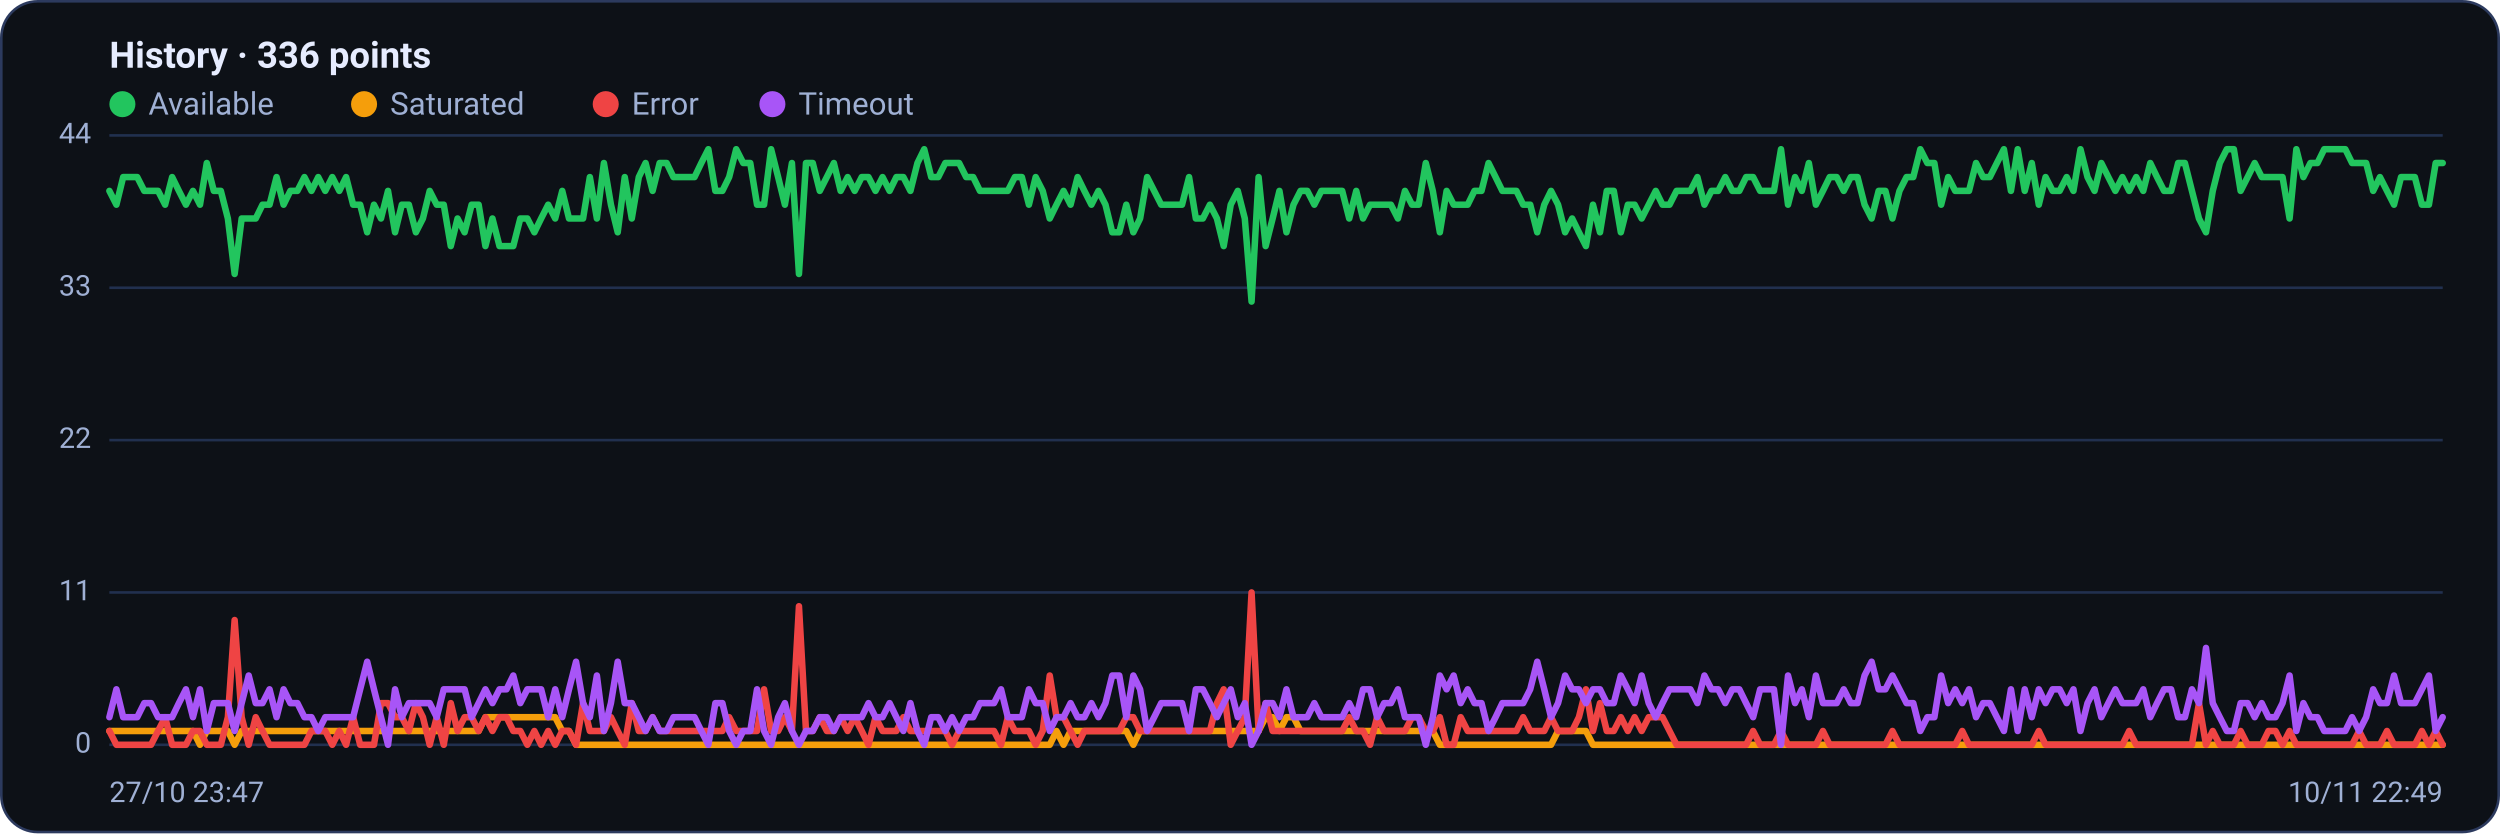
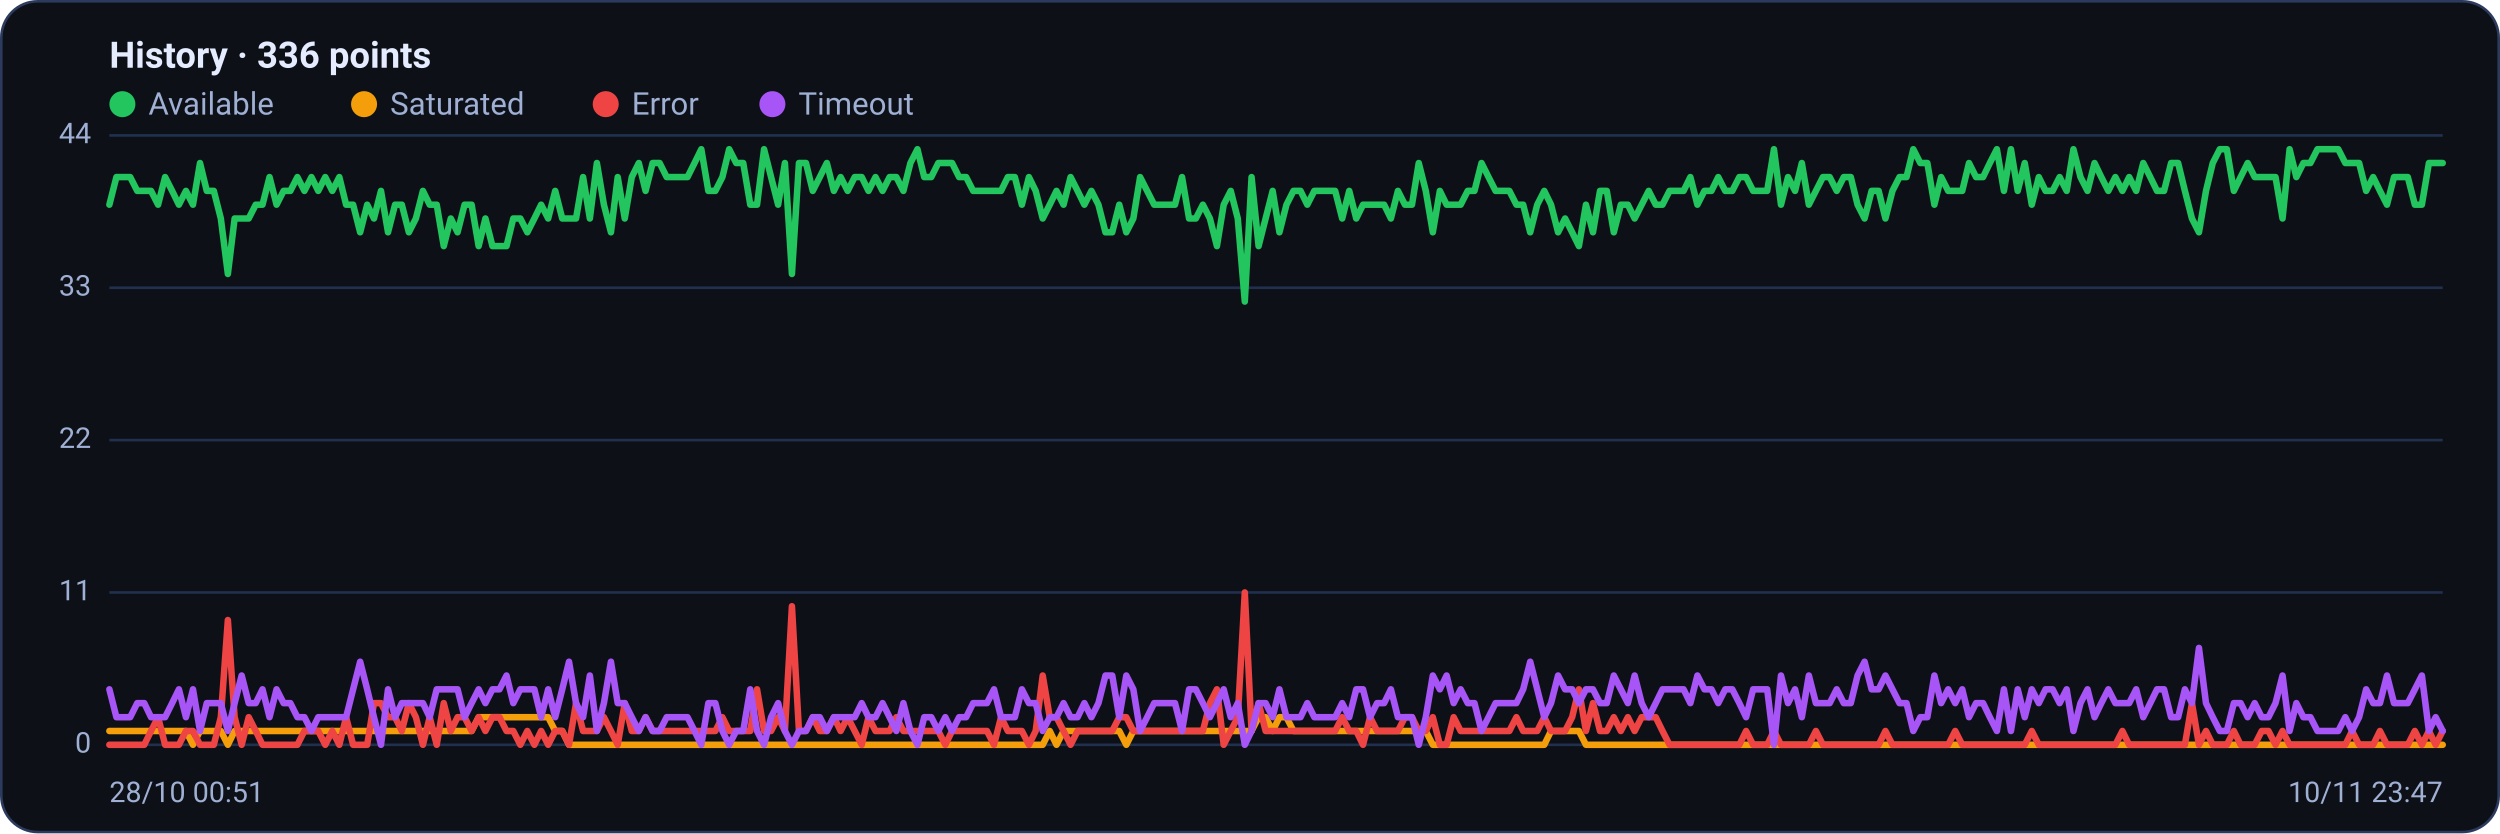
<svg xmlns="http://www.w3.org/2000/svg" viewBox="0 0 960 320" width="960" height="320" font-family="Segoe UI, system-ui, -apple-system, Roboto, Helvetica, Arial, sans-serif" role="img" aria-label="Availability history per region">
  <rect x="0.5" y="0.5" width="959" height="319" rx="14" fill="#0d1117" stroke="#2c3a5e" />
  <text x="42" y="26" font-size="14" font-weight="600" fill="#e6ecff">History · 336 points</text>
  <circle cx="47" cy="40" r="5" fill="#22c55e" />
  <text x="57" y="44" font-size="12" fill="#9fb0d4">Available</text>
  <circle cx="139.8" cy="40" r="5" fill="#f59e0b" />
  <text x="149.8" y="44" font-size="12" fill="#9fb0d4">Saturated</text>
  <circle cx="232.6" cy="40" r="5" fill="#ef4444" />
  <text x="242.6" y="44" font-size="12" fill="#9fb0d4">Error</text>
  <circle cx="296.6" cy="40" r="5" fill="#a855f7" />
  <text x="306.6" y="44" font-size="12" fill="#9fb0d4">Timeout</text>
  <line x1="42" y1="286.0" x2="938" y2="286.0" stroke="#21304f" stroke-width="1" />
  <text x="35" y="289.0" text-anchor="end" font-size="11" fill="#9fb0d4">0</text>
  <line x1="42" y1="227.5" x2="938" y2="227.5" stroke="#21304f" stroke-width="1" />
  <text x="35" y="230.5" text-anchor="end" font-size="11" fill="#9fb0d4">11</text>
  <line x1="42" y1="169.0" x2="938" y2="169.0" stroke="#21304f" stroke-width="1" />
  <text x="35" y="172.0" text-anchor="end" font-size="11" fill="#9fb0d4">22</text>
  <line x1="42" y1="110.5" x2="938" y2="110.5" stroke="#21304f" stroke-width="1" />
  <text x="35" y="113.5" text-anchor="end" font-size="11" fill="#9fb0d4">33</text>
  <line x1="42" y1="52.0" x2="938" y2="52.0" stroke="#21304f" stroke-width="1" />
  <text x="35" y="55.0" text-anchor="end" font-size="11" fill="#9fb0d4">44</text>
-   <polyline fill="none" stroke="#22c55e" stroke-width="2.5" stroke-linejoin="round" stroke-linecap="round" points="42.0,73.3 44.7,78.6 47.3,68.0 50.0,68.0 52.7,68.0 55.4,73.3 58.0,73.3 60.7,73.3 63.4,78.6 66.1,68.0 68.7,73.3 71.4,78.6 74.1,73.3 76.8,78.6 79.4,62.6 82.1,73.3 84.8,73.3 87.5,83.9 90.1,105.2 92.8,83.9 95.5,83.9 98.2,83.9 100.8,78.6 103.5,78.6 106.2,68.0 108.9,78.6 111.5,73.3 114.2,73.3 116.9,68.0 119.6,73.3 122.2,68.0 124.9,73.3 127.6,68.0 130.3,73.3 132.9,68.0 135.6,78.6 138.3,78.6 141.0,89.2 143.6,78.6 146.3,83.9 149.0,73.3 151.7,89.2 154.3,78.6 157.0,78.6 159.7,89.2 162.4,83.9 165.0,73.3 167.7,78.6 170.4,78.6 173.1,94.5 175.7,83.9 178.4,89.2 181.1,78.6 183.8,78.6 186.4,94.5 189.1,83.9 191.8,94.5 194.5,94.5 197.1,94.5 199.8,83.9 202.5,83.9 205.2,89.2 207.8,83.9 210.5,78.6 213.2,83.9 215.9,73.3 218.5,83.9 221.2,83.9 223.9,83.9 226.5,68.0 229.2,83.9 231.9,62.6 234.6,78.6 237.2,89.2 239.9,68.0 242.6,83.9 245.3,68.0 247.9,62.6 250.6,73.3 253.3,62.6 256.0,62.6 258.6,68.0 261.3,68.0 264.0,68.0 266.7,68.0 269.3,62.6 272.0,57.3 274.7,73.3 277.4,73.3 280.0,68.0 282.7,57.3 285.4,62.6 288.1,62.6 290.7,78.6 293.4,78.6 296.1,57.3 298.8,68.0 301.4,78.6 304.1,62.6 306.8,105.2 309.5,62.6 312.1,62.6 314.8,73.3 317.5,68.0 320.2,62.6 322.8,73.3 325.5,68.0 328.2,73.3 330.9,68.0 333.5,68.0 336.2,73.3 338.9,68.0 341.6,73.3 344.2,68.0 346.9,68.0 349.6,73.3 352.3,62.6 354.9,57.3 357.6,68.0 360.3,68.0 363.0,62.6 365.6,62.6 368.3,62.6 371.0,68.0 373.7,68.0 376.3,73.3 379.0,73.3 381.7,73.3 384.4,73.3 387.0,73.3 389.7,68.0 392.4,68.0 395.1,78.6 397.7,68.0 400.4,73.3 403.1,83.9 405.7,78.6 408.4,73.3 411.1,78.6 413.8,68.0 416.4,73.3 419.1,78.6 421.8,73.3 424.5,78.6 427.1,89.2 429.8,89.2 432.5,78.6 435.2,89.2 437.8,83.9 440.5,68.0 443.2,73.3 445.9,78.6 448.5,78.6 451.2,78.6 453.9,78.6 456.6,68.0 459.2,83.9 461.9,83.9 464.6,78.6 467.3,83.9 469.9,94.5 472.6,78.6 475.3,73.3 478.0,83.9 480.6,115.8 483.3,68.0 486.0,94.5 488.7,83.9 491.3,73.3 494.0,89.2 496.7,78.6 499.4,73.3 502.0,73.3 504.7,78.6 507.4,73.3 510.1,73.3 512.7,73.3 515.4,73.3 518.1,83.9 520.8,73.3 523.4,83.9 526.1,78.6 528.8,78.6 531.5,78.6 534.1,78.6 536.8,83.9 539.5,73.3 542.2,78.6 544.8,78.6 547.5,62.6 550.2,73.3 552.9,89.2 555.5,73.3 558.2,78.6 560.9,78.6 563.6,78.6 566.2,73.3 568.9,73.3 571.6,62.6 574.3,68.0 576.9,73.3 579.6,73.3 582.3,73.3 584.9,78.6 587.6,78.6 590.3,89.2 593.0,78.6 595.6,73.3 598.3,78.6 601.0,89.2 603.7,83.9 606.3,89.2 609.0,94.5 611.7,78.6 614.4,89.2 617.0,73.3 619.7,73.3 622.4,89.2 625.1,78.6 627.7,78.6 630.4,83.9 633.1,78.6 635.8,73.3 638.4,78.6 641.1,78.6 643.8,73.3 646.5,73.3 649.1,73.3 651.8,68.0 654.5,78.6 657.2,73.3 659.8,73.3 662.5,68.0 665.2,73.3 667.9,73.3 670.5,68.0 673.2,68.0 675.9,73.3 678.6,73.3 681.2,73.3 683.9,57.3 686.6,78.6 689.3,68.0 691.9,73.3 694.6,62.6 697.3,78.6 700.0,73.3 702.6,68.0 705.3,68.0 708.0,73.3 710.7,68.0 713.3,68.0 716.0,78.6 718.7,83.9 721.4,73.3 724.0,73.3 726.7,83.9 729.4,73.3 732.1,68.0 734.7,68.0 737.4,57.3 740.1,62.6 742.8,62.6 745.4,78.6 748.1,68.0 750.8,73.3 753.5,73.3 756.1,73.3 758.8,62.6 761.5,68.0 764.1,68.0 766.8,62.6 769.5,57.3 772.2,73.3 774.8,57.3 777.5,73.3 780.2,62.6 782.9,78.6 785.5,68.0 788.2,73.3 790.9,73.3 793.6,68.0 796.2,73.3 798.9,57.3 801.6,68.0 804.3,73.3 806.9,62.6 809.6,68.0 812.3,73.3 815.0,68.0 817.6,73.3 820.3,68.0 823.0,73.3 825.7,62.6 828.3,68.0 831.0,73.3 833.7,73.3 836.4,62.6 839.0,62.6 841.7,73.3 844.4,83.9 847.1,89.2 849.7,73.3 852.4,62.6 855.1,57.3 857.8,57.3 860.4,73.3 863.1,68.0 865.8,62.6 868.5,68.0 871.1,68.0 873.8,68.0 876.5,68.0 879.2,83.9 881.8,57.3 884.5,68.0 887.2,62.6 889.9,62.6 892.5,57.3 895.2,57.3 897.9,57.3 900.6,57.3 903.2,62.6 905.9,62.6 908.6,62.6 911.3,73.3 913.9,68.0 916.6,73.3 919.3,78.6 922.0,68.0 924.6,68.0 927.3,68.0 930.0,78.6 932.7,78.6 935.3,62.6 938.0,62.6" />
-   <polyline fill="none" stroke="#f59e0b" stroke-width="2.5" stroke-linejoin="round" stroke-linecap="round" points="42.0,280.7 44.7,280.7 47.3,280.7 50.0,280.7 52.7,280.7 55.4,280.7 58.0,280.7 60.7,280.7 63.4,280.7 66.1,280.7 68.7,280.7 71.4,280.7 74.1,280.7 76.8,286.0 79.4,280.7 82.1,280.7 84.8,280.7 87.5,280.7 90.1,286.0 92.8,280.7 95.5,280.7 98.2,280.7 100.8,280.7 103.5,280.7 106.2,280.7 108.9,280.7 111.5,280.7 114.2,280.7 116.9,280.7 119.6,280.7 122.2,280.7 124.9,280.7 127.6,280.7 130.3,280.7 132.9,280.7 135.6,280.7 138.3,280.7 141.0,280.7 143.6,280.7 146.3,280.7 149.0,280.7 151.7,280.7 154.3,280.7 157.0,280.7 159.7,280.7 162.4,280.7 165.0,280.7 167.7,280.7 170.4,280.7 173.1,280.7 175.7,280.7 178.4,280.7 181.1,280.7 183.8,280.7 186.4,275.4 189.1,275.4 191.8,275.4 194.5,275.4 197.1,275.4 199.8,275.4 202.5,275.4 205.2,275.4 207.8,275.4 210.5,275.4 213.2,275.4 215.9,280.7 218.5,280.7 221.2,286.0 223.9,286.0 226.5,286.0 229.2,286.0 231.9,286.0 234.6,286.0 237.2,286.0 239.9,286.0 242.6,286.0 245.3,286.0 247.9,286.0 250.6,286.0 253.3,286.0 256.0,286.0 258.6,286.0 261.3,286.0 264.0,286.0 266.7,286.0 269.3,286.0 272.0,286.0 274.7,286.0 277.4,286.0 280.0,286.0 282.7,286.0 285.4,286.0 288.1,286.0 290.7,286.0 293.4,286.0 296.1,286.0 298.8,286.0 301.4,286.0 304.1,286.0 306.8,286.0 309.5,286.0 312.1,286.0 314.8,286.0 317.5,286.0 320.2,286.0 322.8,286.0 325.5,286.0 328.2,286.0 330.9,286.0 333.5,286.0 336.2,286.0 338.9,286.0 341.6,286.0 344.2,286.0 346.9,286.0 349.6,286.0 352.3,286.0 354.9,286.0 357.6,286.0 360.3,286.0 363.0,286.0 365.6,286.0 368.3,286.0 371.0,286.0 373.7,286.0 376.3,286.0 379.0,286.0 381.7,286.0 384.4,286.0 387.0,286.0 389.7,286.0 392.4,286.0 395.1,286.0 397.7,286.0 400.4,286.0 403.1,286.0 405.7,280.7 408.4,286.0 411.1,280.7 413.8,280.7 416.4,280.7 419.1,280.7 421.8,280.7 424.5,280.7 427.1,280.7 429.8,280.7 432.5,280.7 435.2,286.0 437.8,280.7 440.5,280.7 443.2,280.7 445.9,280.7 448.5,280.7 451.2,280.7 453.9,280.7 456.6,280.7 459.2,280.7 461.9,280.7 464.6,280.7 467.3,280.7 469.9,280.7 472.6,280.7 475.3,280.7 478.0,280.7 480.6,280.7 483.3,280.7 486.0,275.4 488.7,275.4 491.3,280.7 494.0,275.4 496.7,275.4 499.4,280.7 502.0,280.7 504.7,280.7 507.4,280.7 510.1,280.7 512.7,280.7 515.4,280.7 518.1,280.7 520.8,280.7 523.4,280.7 526.1,280.7 528.8,280.7 531.5,280.7 534.1,280.7 536.8,280.7 539.5,280.7 542.2,280.7 544.8,280.7 547.5,280.7 550.2,280.7 552.9,286.0 555.5,286.0 558.2,286.0 560.9,286.0 563.6,286.0 566.2,286.0 568.9,286.0 571.6,286.0 574.3,286.0 576.9,286.0 579.6,286.0 582.3,286.0 584.9,286.0 587.6,286.0 590.3,286.0 593.0,286.0 595.6,286.0 598.3,280.7 601.0,280.7 603.7,280.7 606.3,280.7 609.0,280.7 611.7,286.0 614.4,286.0 617.0,286.0 619.7,286.0 622.4,286.0 625.1,286.0 627.7,286.0 630.4,286.0 633.1,286.0 635.8,286.0 638.4,286.0 641.1,286.0 643.8,286.0 646.5,286.0 649.1,286.0 651.8,286.0 654.5,286.0 657.2,286.0 659.8,286.0 662.5,286.0 665.2,286.0 667.9,286.0 670.5,286.0 673.2,286.0 675.9,286.0 678.6,286.0 681.2,286.0 683.9,286.0 686.6,286.0 689.3,286.0 691.9,286.0 694.6,286.0 697.3,286.0 700.0,286.0 702.6,286.0 705.3,286.0 708.0,286.0 710.7,286.0 713.3,286.0 716.0,286.0 718.7,286.0 721.4,286.0 724.0,286.0 726.7,286.0 729.4,286.0 732.1,286.0 734.7,286.0 737.4,286.0 740.1,286.0 742.8,286.0 745.4,286.0 748.1,286.0 750.8,286.0 753.5,286.0 756.1,286.0 758.8,286.0 761.5,286.0 764.1,286.0 766.8,286.0 769.5,286.0 772.2,286.0 774.8,286.0 777.5,286.0 780.2,286.0 782.9,286.0 785.5,286.0 788.2,286.0 790.9,286.0 793.6,286.0 796.2,286.0 798.9,286.0 801.6,286.0 804.3,286.0 806.9,286.0 809.6,286.0 812.3,286.0 815.0,286.0 817.6,286.0 820.3,286.0 823.0,286.0 825.7,286.0 828.3,286.0 831.0,286.0 833.7,286.0 836.4,286.0 839.0,286.0 841.7,286.0 844.4,286.0 847.1,286.0 849.7,286.0 852.4,286.0 855.1,286.0 857.8,286.0 860.4,286.0 863.1,286.0 865.8,286.0 868.5,286.0 871.1,286.0 873.8,286.0 876.5,286.0 879.2,286.0 881.8,286.0 884.5,286.0 887.2,286.0 889.9,286.0 892.5,286.0 895.2,286.0 897.9,286.0 900.6,286.0 903.2,286.0 905.9,286.0 908.6,286.0 911.3,286.0 913.9,286.0 916.6,286.0 919.3,286.0 922.0,286.0 924.6,286.0 927.3,286.0 930.0,286.0 932.7,286.0 935.3,286.0 938.0,286.0" />
-   <polyline fill="none" stroke="#ef4444" stroke-width="2.5" stroke-linejoin="round" stroke-linecap="round" points="42.0,280.7 44.7,286.0 47.3,286.0 50.0,286.0 52.7,286.0 55.4,286.0 58.0,286.0 60.7,280.7 63.4,275.4 66.1,286.0 68.7,286.0 71.4,286.0 74.1,280.7 76.8,280.7 79.4,286.0 82.1,286.0 84.8,286.0 87.5,275.4 90.1,238.1 92.8,275.4 95.5,286.0 98.2,275.4 100.8,280.7 103.5,286.0 106.2,286.0 108.9,286.0 111.5,286.0 114.2,286.0 116.9,286.0 119.6,280.7 122.2,280.7 124.9,280.7 127.6,286.0 130.3,280.7 132.9,286.0 135.6,275.4 138.3,286.0 141.0,286.0 143.6,286.0 146.3,270.0 149.0,270.0 151.7,275.4 154.3,275.4 157.0,280.7 159.7,270.0 162.4,275.4 165.0,286.0 167.7,275.4 170.4,286.0 173.1,270.0 175.7,280.7 178.4,275.4 181.1,275.4 183.8,280.7 186.4,275.4 189.1,280.7 191.8,275.4 194.5,275.4 197.1,280.7 199.8,280.7 202.5,286.0 205.2,280.7 207.8,286.0 210.5,280.7 213.2,286.0 215.9,280.7 218.5,280.7 221.2,286.0 223.9,270.0 226.5,280.7 229.2,280.7 231.9,280.7 234.6,275.4 237.2,280.7 239.9,286.0 242.6,270.0 245.3,280.7 247.9,280.7 250.6,275.4 253.3,280.7 256.0,280.7 258.6,280.7 261.3,280.7 264.0,280.7 266.7,280.7 269.3,280.7 272.0,280.7 274.7,280.7 277.4,280.7 280.0,275.4 282.7,280.7 285.4,280.7 288.1,280.7 290.7,280.7 293.4,264.7 296.1,280.7 298.8,280.7 301.4,275.4 304.1,280.7 306.8,232.8 309.5,280.7 312.1,280.7 314.8,275.4 317.5,280.7 320.2,280.7 322.8,275.4 325.5,280.7 328.2,275.4 330.9,280.7 333.5,286.0 336.2,275.4 338.9,280.7 341.6,280.7 344.2,280.7 346.9,275.4 349.6,280.7 352.3,280.7 354.9,280.7 357.6,280.7 360.3,280.7 363.0,280.7 365.6,286.0 368.3,280.7 371.0,280.7 373.7,280.7 376.3,280.7 379.0,280.7 381.7,280.7 384.4,286.0 387.0,275.4 389.7,280.7 392.4,280.7 395.1,280.7 397.7,286.0 400.4,280.7 403.1,259.4 405.7,275.4 408.4,275.4 411.1,280.7 413.8,286.0 416.4,280.7 419.1,280.7 421.8,280.7 424.5,280.7 427.1,280.7 429.8,280.7 432.5,275.4 435.2,275.4 437.8,280.7 440.5,280.7 443.2,280.7 445.9,280.7 448.5,280.7 451.2,280.7 453.9,280.7 456.6,280.7 459.2,280.7 461.9,280.7 464.6,280.7 467.3,270.0 469.9,264.7 472.6,286.0 475.3,280.7 478.0,275.4 480.6,227.5 483.3,280.7 486.0,270.0 488.7,280.7 491.3,280.7 494.0,280.7 496.7,280.7 499.4,280.7 502.0,280.7 504.7,280.7 507.4,280.7 510.1,280.7 512.7,280.7 515.4,280.7 518.1,275.4 520.8,280.7 523.4,280.7 526.1,286.0 528.8,275.4 531.5,280.7 534.1,280.7 536.8,280.7 539.5,280.7 542.2,275.4 544.8,275.4 547.5,280.7 550.2,280.7 552.9,275.4 555.5,286.0 558.2,286.0 560.9,275.4 563.6,280.7 566.2,280.7 568.9,280.7 571.6,280.7 574.3,280.7 576.9,280.7 579.6,280.7 582.3,280.7 584.9,275.4 587.6,280.7 590.3,280.7 593.0,280.7 595.6,275.4 598.3,280.7 601.0,280.7 603.7,280.7 606.3,275.4 609.0,264.7 611.7,280.7 614.4,270.0 617.0,280.7 619.7,280.7 622.4,275.4 625.1,280.7 627.7,275.4 630.4,280.7 633.1,275.4 635.8,275.4 638.4,275.4 641.1,280.7 643.8,286.0 646.5,286.0 649.1,286.0 651.8,286.0 654.5,286.0 657.2,286.0 659.8,286.0 662.5,286.0 665.2,286.0 667.9,286.0 670.5,286.0 673.2,280.7 675.9,286.0 678.6,286.0 681.2,286.0 683.9,280.7 686.6,286.0 689.3,286.0 691.9,286.0 694.6,286.0 697.3,286.0 700.0,280.7 702.6,286.0 705.3,286.0 708.0,286.0 710.7,286.0 713.3,286.0 716.0,286.0 718.7,286.0 721.4,286.0 724.0,286.0 726.7,280.7 729.4,286.0 732.1,286.0 734.7,286.0 737.4,286.0 740.1,286.0 742.8,286.0 745.4,286.0 748.1,286.0 750.8,286.0 753.5,280.7 756.1,286.0 758.8,286.0 761.5,286.0 764.1,286.0 766.8,286.0 769.5,286.0 772.2,286.0 774.8,286.0 777.5,286.0 780.2,286.0 782.9,280.7 785.5,286.0 788.2,286.0 790.9,286.0 793.6,286.0 796.2,286.0 798.9,286.0 801.6,286.0 804.3,286.0 806.9,286.0 809.6,286.0 812.3,286.0 815.0,286.0 817.6,280.7 820.3,286.0 823.0,286.0 825.7,286.0 828.3,286.0 831.0,286.0 833.7,286.0 836.4,286.0 839.0,286.0 841.7,286.0 844.4,270.0 847.1,286.0 849.7,280.7 852.4,286.0 855.1,286.0 857.8,286.0 860.4,280.7 863.1,286.0 865.8,286.0 868.5,286.0 871.1,280.7 873.8,280.7 876.5,286.0 879.2,280.7 881.8,286.0 884.5,286.0 887.2,286.0 889.9,286.0 892.5,286.0 895.2,286.0 897.9,286.0 900.6,286.0 903.2,286.0 905.9,280.7 908.6,286.0 911.3,286.0 913.9,286.0 916.6,280.7 919.3,286.0 922.0,286.0 924.6,286.0 927.3,286.0 930.0,280.7 932.7,286.0 935.3,280.7 938.0,286.0" />
-   <polyline fill="none" stroke="#a855f7" stroke-width="2.5" stroke-linejoin="round" stroke-linecap="round" points="42.0,275.4 44.7,264.7 47.3,275.4 50.0,275.4 52.7,275.4 55.4,270.0 58.0,270.0 60.7,275.4 63.4,275.4 66.1,275.4 68.7,270.0 71.4,264.7 74.1,275.4 76.8,264.7 79.4,280.7 82.1,270.0 84.8,270.0 87.5,270.0 90.1,280.7 92.8,270.0 95.5,259.4 98.2,270.0 100.8,270.0 103.5,264.7 106.2,275.4 108.9,264.7 111.5,270.0 114.2,270.0 116.9,275.4 119.6,275.4 122.2,280.7 124.9,275.4 127.6,275.4 130.3,275.4 132.9,275.4 135.6,275.4 138.3,264.7 141.0,254.1 143.6,264.7 146.3,275.4 149.0,286.0 151.7,264.7 154.3,275.4 157.0,270.0 159.7,270.0 162.4,270.0 165.0,270.0 167.7,275.4 170.4,264.7 173.1,264.7 175.7,264.7 178.4,264.7 181.1,275.4 183.8,270.0 186.4,264.7 189.1,270.0 191.8,264.7 194.5,264.7 197.1,259.4 199.8,270.0 202.5,264.7 205.2,264.7 207.8,264.7 210.5,275.4 213.2,264.7 215.9,275.4 218.5,264.7 221.2,254.1 223.9,270.0 226.5,275.4 229.2,259.4 231.9,280.7 234.6,270.0 237.2,254.1 239.9,270.0 242.6,270.0 245.3,275.4 247.9,280.7 250.6,275.4 253.3,280.7 256.0,280.7 258.6,275.4 261.3,275.4 264.0,275.4 266.7,275.4 269.3,280.7 272.0,286.0 274.7,270.0 277.4,270.0 280.0,280.7 282.7,286.0 285.4,280.7 288.1,280.7 290.7,264.7 293.4,280.7 296.1,286.0 298.8,275.4 301.4,270.0 304.1,280.7 306.8,286.0 309.5,280.7 312.1,280.7 314.8,275.4 317.5,275.4 320.2,280.7 322.8,275.4 325.5,275.4 328.2,275.4 330.9,275.4 333.5,270.0 336.2,275.4 338.9,275.4 341.6,270.0 344.2,275.4 346.9,280.7 349.6,270.0 352.3,280.7 354.9,286.0 357.6,275.4 360.3,275.4 363.0,280.7 365.6,275.4 368.3,280.7 371.0,275.4 373.7,275.4 376.3,270.0 379.0,270.0 381.7,270.0 384.4,264.7 387.0,275.4 389.7,275.4 392.4,275.4 395.1,264.7 397.7,270.0 400.4,270.0 403.1,280.7 405.7,275.4 408.4,275.4 411.1,270.0 413.8,275.4 416.4,275.4 419.1,270.0 421.8,275.4 424.5,270.0 427.1,259.4 429.8,259.4 432.5,275.4 435.2,259.4 437.8,264.7 440.5,280.7 443.2,275.4 445.9,270.0 448.5,270.0 451.2,270.0 453.9,270.0 456.6,280.7 459.2,264.7 461.9,264.7 464.6,270.0 467.3,275.4 469.9,270.0 472.6,264.7 475.3,275.4 478.0,270.0 480.6,286.0 483.3,280.7 486.0,270.0 488.7,270.0 491.3,275.4 494.0,264.7 496.7,275.4 499.4,275.4 502.0,275.4 504.7,270.0 507.4,275.4 510.1,275.4 512.7,275.4 515.4,275.4 518.1,270.0 520.8,275.4 523.4,264.7 526.1,264.7 528.8,275.4 531.5,270.0 534.1,270.0 536.8,264.7 539.5,275.4 542.2,275.4 544.8,275.4 547.5,286.0 550.2,275.4 552.9,259.4 555.5,264.7 558.2,259.4 560.9,270.0 563.6,264.7 566.2,270.0 568.9,270.0 571.6,280.7 574.3,275.4 576.9,270.0 579.6,270.0 582.3,270.0 584.9,270.0 587.6,264.7 590.3,254.1 593.0,264.7 595.6,275.4 598.3,270.0 601.0,259.4 603.7,264.7 606.3,264.7 609.0,270.0 611.7,264.7 614.4,264.7 617.0,270.0 619.7,270.0 622.4,259.4 625.1,264.7 627.7,270.0 630.4,259.4 633.1,270.0 635.8,275.4 638.4,270.0 641.1,264.7 643.8,264.7 646.5,264.7 649.1,264.7 651.8,270.0 654.5,259.4 657.2,264.7 659.8,264.7 662.5,270.0 665.2,264.7 667.9,264.7 670.5,270.0 673.2,275.4 675.9,264.7 678.6,264.7 681.2,264.7 683.9,286.0 686.6,259.4 689.3,270.0 691.9,264.7 694.6,275.4 697.3,259.4 700.0,270.0 702.6,270.0 705.3,270.0 708.0,264.7 710.7,270.0 713.3,270.0 716.0,259.4 718.7,254.1 721.4,264.7 724.0,264.7 726.7,259.4 729.4,264.7 732.1,270.0 734.7,270.0 737.4,280.7 740.1,275.4 742.8,275.4 745.4,259.4 748.1,270.0 750.8,264.7 753.5,270.0 756.1,264.7 758.8,275.4 761.5,270.0 764.1,270.0 766.8,275.4 769.5,280.7 772.2,264.7 774.8,280.7 777.5,264.7 780.2,275.4 782.9,264.7 785.5,270.0 788.2,264.7 790.9,264.7 793.6,270.0 796.2,264.7 798.9,280.7 801.6,270.0 804.3,264.7 806.9,275.4 809.6,270.0 812.3,264.7 815.0,270.0 817.6,270.0 820.3,270.0 823.0,264.7 825.7,275.4 828.3,270.0 831.0,264.7 833.7,264.7 836.4,275.4 839.0,275.4 841.7,264.7 844.4,270.0 847.1,248.8 849.7,270.0 852.4,275.4 855.1,280.7 857.8,280.7 860.4,270.0 863.1,270.0 865.8,275.4 868.5,270.0 871.1,275.4 873.8,275.4 876.5,270.0 879.2,259.4 881.8,280.7 884.5,270.0 887.2,275.4 889.9,275.4 892.5,280.7 895.2,280.7 897.9,280.7 900.6,280.7 903.2,275.4 905.9,280.7 908.6,275.4 911.3,264.7 913.9,270.0 916.6,270.0 919.3,259.4 922.0,270.0 924.6,270.0 927.3,270.0 930.0,264.7 932.7,259.4 935.3,280.7 938.0,275.4" />
-   <text x="42" y="308" font-size="11" fill="#9fb0d4">27/10 23:47</text>
-   <text x="938" y="308" text-anchor="end" font-size="11" fill="#9fb0d4">10/11 22:49</text>
+   <polyline fill="none" stroke="#22c55e" stroke-width="2.5" stroke-linejoin="round" stroke-linecap="round" points="42.0,78.6 44.7,68.0 47.3,68.0 50.0,68.0 52.7,73.3 55.4,73.3 58.0,73.3 60.7,78.6 63.4,68.0 66.1,73.3 68.7,78.6 71.4,73.3 74.1,78.6 76.8,62.6 79.4,73.3 82.1,73.3 84.8,83.9 87.5,105.2 90.1,83.9 92.8,83.9 95.5,83.9 98.2,78.6 100.8,78.6 103.5,68.0 106.2,78.6 108.9,73.3 111.5,73.3 114.2,68.0 116.9,73.3 119.6,68.0 122.2,73.3 124.9,68.0 127.6,73.3 130.3,68.0 132.9,78.6 135.6,78.6 138.3,89.2 141.0,78.6 143.6,83.9 146.3,73.3 149.0,89.2 151.7,78.6 154.3,78.6 157.0,89.2 159.7,83.9 162.4,73.3 165.0,78.6 167.7,78.6 170.4,94.5 173.1,83.9 175.7,89.2 178.4,78.6 181.1,78.6 183.8,94.5 186.4,83.9 189.1,94.5 191.8,94.5 194.5,94.5 197.1,83.9 199.8,83.9 202.5,89.2 205.2,83.9 207.8,78.6 210.5,83.9 213.2,73.3 215.9,83.9 218.5,83.9 221.2,83.9 223.9,68.0 226.5,83.9 229.2,62.6 231.9,78.6 234.6,89.2 237.2,68.0 239.9,83.9 242.6,68.0 245.3,62.6 247.9,73.3 250.6,62.6 253.3,62.6 256.0,68.0 258.6,68.0 261.3,68.0 264.0,68.0 266.7,62.6 269.3,57.3 272.0,73.3 274.7,73.3 277.4,68.0 280.0,57.3 282.7,62.6 285.4,62.6 288.1,78.6 290.7,78.6 293.4,57.3 296.1,68.0 298.8,78.6 301.4,62.6 304.1,105.2 306.8,62.6 309.5,62.6 312.1,73.3 314.8,68.0 317.5,62.6 320.2,73.3 322.8,68.0 325.5,73.3 328.2,68.0 330.9,68.0 333.5,73.3 336.2,68.0 338.9,73.3 341.6,68.0 344.2,68.0 346.9,73.3 349.6,62.6 352.3,57.3 354.9,68.0 357.6,68.0 360.3,62.6 363.0,62.6 365.6,62.6 368.3,68.0 371.0,68.0 373.7,73.3 376.3,73.3 379.0,73.3 381.7,73.3 384.4,73.3 387.0,68.0 389.7,68.0 392.4,78.6 395.1,68.0 397.7,73.3 400.4,83.9 403.1,78.6 405.7,73.3 408.4,78.6 411.1,68.0 413.8,73.3 416.4,78.6 419.1,73.3 421.8,78.6 424.5,89.2 427.1,89.2 429.8,78.6 432.5,89.2 435.2,83.9 437.8,68.0 440.5,73.3 443.2,78.6 445.9,78.6 448.5,78.6 451.2,78.6 453.9,68.0 456.6,83.9 459.2,83.9 461.9,78.6 464.6,83.9 467.3,94.5 469.9,78.6 472.6,73.3 475.3,83.9 478.0,115.8 480.6,68.0 483.3,94.5 486.0,83.9 488.7,73.3 491.3,89.2 494.0,78.6 496.7,73.3 499.4,73.3 502.0,78.6 504.7,73.3 507.4,73.3 510.1,73.3 512.7,73.3 515.4,83.9 518.1,73.3 520.8,83.9 523.4,78.6 526.1,78.6 528.8,78.6 531.5,78.6 534.1,83.9 536.8,73.3 539.5,78.6 542.2,78.6 544.8,62.6 547.5,73.3 550.2,89.2 552.9,73.3 555.5,78.6 558.2,78.6 560.9,78.6 563.6,73.3 566.2,73.3 568.9,62.6 571.6,68.0 574.3,73.3 576.9,73.3 579.6,73.3 582.3,78.6 584.9,78.6 587.6,89.2 590.3,78.6 593.0,73.3 595.6,78.6 598.3,89.2 601.0,83.9 603.7,89.2 606.3,94.5 609.0,78.6 611.7,89.2 614.4,73.3 617.0,73.3 619.7,89.2 622.4,78.6 625.1,78.6 627.7,83.9 630.4,78.6 633.1,73.3 635.8,78.6 638.4,78.6 641.1,73.3 643.8,73.3 646.5,73.3 649.1,68.0 651.8,78.6 654.5,73.3 657.2,73.3 659.8,68.0 662.5,73.3 665.2,73.3 667.9,68.0 670.5,68.0 673.2,73.3 675.9,73.3 678.6,73.3 681.2,57.3 683.9,78.6 686.6,68.0 689.3,73.3 691.9,62.6 694.6,78.6 697.3,73.3 700.0,68.0 702.6,68.0 705.3,73.3 708.0,68.0 710.7,68.0 713.3,78.6 716.0,83.9 718.7,73.3 721.4,73.3 724.0,83.9 726.7,73.3 729.4,68.0 732.1,68.0 734.7,57.3 737.4,62.6 740.1,62.6 742.8,78.6 745.4,68.0 748.1,73.3 750.8,73.3 753.5,73.3 756.1,62.6 758.8,68.0 761.5,68.0 764.1,62.6 766.8,57.3 769.5,73.3 772.2,57.3 774.8,73.3 777.5,62.6 780.2,78.6 782.9,68.0 785.5,73.3 788.2,73.3 790.9,68.0 793.6,73.3 796.2,57.3 798.9,68.0 801.6,73.3 804.3,62.6 806.9,68.0 809.6,73.3 812.3,68.0 815.0,73.3 817.6,68.0 820.3,73.3 823.0,62.6 825.7,68.0 828.3,73.3 831.0,73.3 833.7,62.6 836.4,62.6 839.0,73.3 841.7,83.9 844.4,89.2 847.1,73.3 849.7,62.6 852.4,57.3 855.1,57.3 857.8,73.3 860.4,68.0 863.1,62.6 865.8,68.0 868.5,68.0 871.1,68.0 873.8,68.0 876.5,83.9 879.2,57.3 881.8,68.0 884.5,62.6 887.2,62.6 889.9,57.3 892.5,57.3 895.2,57.3 897.9,57.3 900.6,62.6 903.2,62.6 905.9,62.6 908.6,73.3 911.3,68.0 913.9,73.3 916.6,78.6 919.3,68.0 922.0,68.0 924.6,68.0 927.3,78.6 930.0,78.6 932.7,62.6 935.3,62.6 938.0,62.6" />
+   <polyline fill="none" stroke="#f59e0b" stroke-width="2.5" stroke-linejoin="round" stroke-linecap="round" points="42.0,280.7 44.7,280.7 47.3,280.7 50.0,280.7 52.7,280.7 55.4,280.7 58.0,280.7 60.7,280.7 63.4,280.7 66.1,280.7 68.7,280.7 71.4,280.7 74.1,286.0 76.8,280.7 79.4,280.7 82.1,280.7 84.8,280.7 87.5,286.0 90.1,280.7 92.8,280.7 95.5,280.7 98.2,280.7 100.8,280.7 103.5,280.7 106.2,280.7 108.9,280.7 111.5,280.7 114.2,280.7 116.9,280.7 119.6,280.7 122.2,280.7 124.9,280.7 127.6,280.7 130.3,280.7 132.9,280.7 135.6,280.7 138.3,280.7 141.0,280.7 143.6,280.7 146.3,280.7 149.0,280.7 151.7,280.7 154.3,280.7 157.0,280.7 159.7,280.7 162.4,280.7 165.0,280.7 167.7,280.7 170.4,280.7 173.1,280.7 175.7,280.7 178.4,280.7 181.1,280.7 183.8,275.4 186.4,275.4 189.1,275.4 191.8,275.4 194.5,275.4 197.1,275.4 199.8,275.4 202.5,275.4 205.2,275.4 207.8,275.4 210.5,275.4 213.2,280.7 215.9,280.7 218.5,286.0 221.2,286.0 223.9,286.0 226.5,286.0 229.2,286.0 231.9,286.0 234.6,286.0 237.2,286.0 239.9,286.0 242.6,286.0 245.3,286.0 247.9,286.0 250.6,286.0 253.3,286.0 256.0,286.0 258.6,286.0 261.3,286.0 264.0,286.0 266.7,286.0 269.3,286.0 272.0,286.0 274.7,286.0 277.4,286.0 280.0,286.0 282.7,286.0 285.4,286.0 288.1,286.0 290.7,286.0 293.4,286.0 296.1,286.0 298.8,286.0 301.4,286.0 304.1,286.0 306.8,286.0 309.5,286.0 312.1,286.0 314.8,286.0 317.5,286.0 320.2,286.0 322.8,286.0 325.5,286.0 328.2,286.0 330.9,286.0 333.5,286.0 336.2,286.0 338.9,286.0 341.6,286.0 344.2,286.0 346.9,286.0 349.6,286.0 352.3,286.0 354.9,286.0 357.6,286.0 360.3,286.0 363.0,286.0 365.6,286.0 368.3,286.0 371.0,286.0 373.7,286.0 376.3,286.0 379.0,286.0 381.7,286.0 384.4,286.0 387.0,286.0 389.7,286.0 392.4,286.0 395.1,286.0 397.7,286.0 400.4,286.0 403.1,280.7 405.7,286.0 408.4,280.7 411.1,280.7 413.8,280.7 416.4,280.7 419.1,280.7 421.8,280.7 424.5,280.7 427.1,280.7 429.8,280.7 432.5,286.0 435.2,280.7 437.8,280.7 440.5,280.7 443.2,280.7 445.9,280.7 448.5,280.7 451.2,280.7 453.9,280.7 456.6,280.7 459.2,280.7 461.9,280.7 464.6,280.7 467.3,280.7 469.9,280.7 472.6,280.7 475.3,280.7 478.0,280.7 480.6,280.7 483.3,275.4 486.0,275.4 488.7,280.7 491.3,275.4 494.0,275.4 496.7,280.7 499.4,280.7 502.0,280.7 504.7,280.7 507.4,280.7 510.1,280.7 512.7,280.7 515.4,280.7 518.1,280.7 520.8,280.7 523.4,280.7 526.1,280.7 528.8,280.7 531.5,280.7 534.1,280.7 536.8,280.7 539.5,280.7 542.2,280.7 544.8,280.7 547.5,280.7 550.2,286.0 552.9,286.0 555.5,286.0 558.2,286.0 560.9,286.0 563.6,286.0 566.2,286.0 568.9,286.0 571.6,286.0 574.3,286.0 576.9,286.0 579.6,286.0 582.3,286.0 584.9,286.0 587.6,286.0 590.3,286.0 593.0,286.0 595.6,280.7 598.3,280.7 601.0,280.7 603.7,280.7 606.3,280.7 609.0,286.0 611.7,286.0 614.4,286.0 617.0,286.0 619.7,286.0 622.4,286.0 625.1,286.0 627.7,286.0 630.4,286.0 633.1,286.0 635.8,286.0 638.4,286.0 641.1,286.0 643.8,286.0 646.5,286.0 649.1,286.0 651.8,286.0 654.5,286.0 657.2,286.0 659.8,286.0 662.5,286.0 665.2,286.0 667.9,286.0 670.5,286.0 673.2,286.0 675.9,286.0 678.6,286.0 681.2,286.0 683.9,286.0 686.6,286.0 689.3,286.0 691.9,286.0 694.6,286.0 697.3,286.0 700.0,286.0 702.6,286.0 705.3,286.0 708.0,286.0 710.7,286.0 713.3,286.0 716.0,286.0 718.7,286.0 721.4,286.0 724.0,286.0 726.7,286.0 729.4,286.0 732.1,286.0 734.7,286.0 737.4,286.0 740.1,286.0 742.8,286.0 745.4,286.0 748.1,286.0 750.8,286.0 753.5,286.0 756.1,286.0 758.8,286.0 761.5,286.0 764.1,286.0 766.8,286.0 769.5,286.0 772.2,286.0 774.8,286.0 777.5,286.0 780.2,286.0 782.9,286.0 785.5,286.0 788.2,286.0 790.9,286.0 793.6,286.0 796.2,286.0 798.9,286.0 801.6,286.0 804.3,286.0 806.9,286.0 809.6,286.0 812.3,286.0 815.0,286.0 817.6,286.0 820.3,286.0 823.0,286.0 825.7,286.0 828.3,286.0 831.0,286.0 833.7,286.0 836.4,286.0 839.0,286.0 841.7,286.0 844.4,286.0 847.1,286.0 849.7,286.0 852.4,286.0 855.1,286.0 857.8,286.0 860.4,286.0 863.1,286.0 865.8,286.0 868.5,286.0 871.1,286.0 873.8,286.0 876.5,286.0 879.2,286.0 881.8,286.0 884.5,286.0 887.2,286.0 889.9,286.0 892.5,286.0 895.2,286.0 897.9,286.0 900.6,286.0 903.2,286.0 905.9,286.0 908.6,286.0 911.3,286.0 913.9,286.0 916.6,286.0 919.3,286.0 922.0,286.0 924.6,286.0 927.3,286.0 930.0,286.0 932.7,286.0 935.3,286.0 938.0,286.0" />
+   <polyline fill="none" stroke="#ef4444" stroke-width="2.5" stroke-linejoin="round" stroke-linecap="round" points="42.0,286.0 44.7,286.0 47.3,286.0 50.0,286.0 52.7,286.0 55.4,286.0 58.0,280.7 60.7,275.4 63.4,286.0 66.1,286.0 68.7,286.0 71.4,280.7 74.1,280.7 76.8,286.0 79.4,286.0 82.1,286.0 84.8,275.4 87.5,238.1 90.1,275.4 92.8,286.0 95.5,275.4 98.2,280.7 100.8,286.0 103.5,286.0 106.2,286.0 108.9,286.0 111.5,286.0 114.2,286.0 116.9,280.7 119.6,280.7 122.2,280.7 124.9,286.0 127.6,280.7 130.3,286.0 132.9,275.4 135.6,286.0 138.3,286.0 141.0,286.0 143.6,270.0 146.3,270.0 149.0,275.4 151.7,275.4 154.3,280.7 157.0,270.0 159.7,275.4 162.4,286.0 165.0,275.4 167.7,286.0 170.4,270.0 173.1,280.7 175.7,275.4 178.4,275.4 181.1,280.7 183.8,275.4 186.4,280.7 189.1,275.4 191.8,275.4 194.5,280.7 197.1,280.7 199.8,286.0 202.5,280.7 205.2,286.0 207.8,280.7 210.5,286.0 213.2,280.7 215.9,280.7 218.5,286.0 221.2,270.0 223.9,280.7 226.5,280.7 229.2,280.7 231.9,275.4 234.6,280.7 237.2,286.0 239.9,270.0 242.6,280.7 245.3,280.7 247.9,275.4 250.6,280.7 253.3,280.7 256.0,280.7 258.6,280.7 261.3,280.7 264.0,280.7 266.7,280.7 269.3,280.7 272.0,280.7 274.7,280.7 277.4,275.4 280.0,280.7 282.7,280.7 285.4,280.7 288.1,280.7 290.7,264.7 293.4,280.7 296.1,280.7 298.8,275.4 301.4,280.7 304.1,232.8 306.8,280.7 309.5,280.7 312.1,275.4 314.8,280.7 317.5,280.7 320.2,275.4 322.8,280.7 325.5,275.4 328.2,280.7 330.9,286.0 333.5,275.4 336.2,280.7 338.9,280.7 341.6,280.7 344.2,275.4 346.9,280.7 349.6,280.7 352.3,280.7 354.9,280.7 357.6,280.7 360.3,280.7 363.0,286.0 365.6,280.7 368.3,280.7 371.0,280.7 373.7,280.7 376.3,280.7 379.0,280.7 381.7,286.0 384.4,275.4 387.0,280.7 389.7,280.7 392.4,280.7 395.1,286.0 397.7,280.7 400.4,259.4 403.1,275.4 405.7,275.4 408.4,280.7 411.1,286.0 413.8,280.7 416.4,280.7 419.1,280.7 421.8,280.7 424.5,280.7 427.1,280.7 429.8,275.4 432.5,275.4 435.2,280.7 437.8,280.7 440.5,280.7 443.2,280.7 445.9,280.7 448.5,280.7 451.2,280.7 453.9,280.7 456.6,280.7 459.2,280.7 461.9,280.7 464.6,270.0 467.3,264.7 469.9,286.0 472.6,280.7 475.3,275.4 478.0,227.5 480.6,280.7 483.3,270.0 486.0,280.7 488.7,280.7 491.3,280.7 494.0,280.7 496.7,280.7 499.4,280.7 502.0,280.7 504.7,280.7 507.4,280.7 510.1,280.7 512.7,280.7 515.4,275.4 518.1,280.7 520.8,280.7 523.4,286.0 526.1,275.4 528.8,280.7 531.5,280.7 534.1,280.7 536.8,280.7 539.5,275.4 542.2,275.4 544.8,280.7 547.5,280.7 550.2,275.4 552.9,286.0 555.5,286.0 558.2,275.4 560.9,280.7 563.6,280.7 566.2,280.7 568.9,280.7 571.6,280.7 574.3,280.7 576.9,280.7 579.6,280.7 582.3,275.4 584.9,280.7 587.6,280.7 590.3,280.7 593.0,275.4 595.6,280.7 598.3,280.7 601.0,280.7 603.7,275.4 606.3,264.7 609.0,280.7 611.7,270.0 614.4,280.7 617.0,280.7 619.7,275.4 622.4,280.7 625.1,275.4 627.7,280.7 630.4,275.4 633.1,275.4 635.8,275.4 638.4,280.7 641.1,286.0 643.8,286.0 646.5,286.0 649.1,286.0 651.8,286.0 654.5,286.0 657.2,286.0 659.8,286.0 662.5,286.0 665.2,286.0 667.9,286.0 670.5,280.7 673.2,286.0 675.9,286.0 678.6,286.0 681.2,280.7 683.9,286.0 686.6,286.0 689.3,286.0 691.9,286.0 694.6,286.0 697.3,280.7 700.0,286.0 702.6,286.0 705.3,286.0 708.0,286.0 710.7,286.0 713.3,286.0 716.0,286.0 718.7,286.0 721.4,286.0 724.0,280.7 726.7,286.0 729.4,286.0 732.1,286.0 734.7,286.0 737.4,286.0 740.1,286.0 742.8,286.0 745.4,286.0 748.1,286.0 750.8,280.7 753.5,286.0 756.1,286.0 758.8,286.0 761.5,286.0 764.1,286.0 766.8,286.0 769.5,286.0 772.2,286.0 774.8,286.0 777.5,286.0 780.2,280.7 782.9,286.0 785.5,286.0 788.2,286.0 790.9,286.0 793.6,286.0 796.2,286.0 798.9,286.0 801.6,286.0 804.3,286.0 806.9,286.0 809.6,286.0 812.3,286.0 815.0,280.7 817.6,286.0 820.3,286.0 823.0,286.0 825.7,286.0 828.3,286.0 831.0,286.0 833.7,286.0 836.4,286.0 839.0,286.0 841.7,270.0 844.4,286.0 847.1,280.7 849.7,286.0 852.4,286.0 855.1,286.0 857.8,280.7 860.4,286.0 863.1,286.0 865.8,286.0 868.5,280.7 871.1,280.7 873.8,286.0 876.5,280.7 879.2,286.0 881.8,286.0 884.5,286.0 887.2,286.0 889.9,286.0 892.5,286.0 895.2,286.0 897.9,286.0 900.6,286.0 903.2,280.7 905.9,286.0 908.6,286.0 911.3,286.0 913.9,280.7 916.6,286.0 919.3,286.0 922.0,286.0 924.6,286.0 927.3,280.7 930.0,286.0 932.7,280.7 935.3,286.0 938.0,280.7" />
+   <polyline fill="none" stroke="#a855f7" stroke-width="2.5" stroke-linejoin="round" stroke-linecap="round" points="42.0,264.7 44.7,275.4 47.3,275.4 50.0,275.4 52.7,270.0 55.4,270.0 58.0,275.4 60.7,275.4 63.4,275.4 66.1,270.0 68.7,264.7 71.4,275.4 74.1,264.7 76.8,280.7 79.4,270.0 82.1,270.0 84.8,270.0 87.5,280.7 90.1,270.0 92.8,259.4 95.5,270.0 98.2,270.0 100.8,264.7 103.5,275.4 106.2,264.7 108.9,270.0 111.5,270.0 114.2,275.4 116.9,275.4 119.6,280.7 122.2,275.4 124.9,275.4 127.6,275.4 130.3,275.4 132.9,275.4 135.6,264.7 138.3,254.1 141.0,264.7 143.6,275.4 146.3,286.0 149.0,264.7 151.7,275.4 154.3,270.0 157.0,270.0 159.7,270.0 162.4,270.0 165.0,275.4 167.7,264.7 170.4,264.7 173.1,264.7 175.7,264.7 178.4,275.4 181.1,270.0 183.8,264.7 186.4,270.0 189.1,264.7 191.8,264.7 194.5,259.4 197.1,270.0 199.8,264.7 202.5,264.7 205.2,264.7 207.8,275.4 210.5,264.7 213.2,275.4 215.9,264.7 218.5,254.1 221.2,270.0 223.9,275.4 226.5,259.4 229.2,280.7 231.9,270.0 234.6,254.1 237.2,270.0 239.9,270.0 242.6,275.4 245.3,280.7 247.9,275.4 250.6,280.7 253.3,280.7 256.0,275.4 258.6,275.4 261.3,275.4 264.0,275.4 266.7,280.7 269.3,286.0 272.0,270.0 274.7,270.0 277.4,280.7 280.0,286.0 282.7,280.7 285.4,280.7 288.1,264.7 290.7,280.7 293.4,286.0 296.1,275.4 298.8,270.0 301.4,280.7 304.1,286.0 306.8,280.7 309.5,280.7 312.1,275.4 314.8,275.4 317.5,280.7 320.2,275.4 322.8,275.4 325.5,275.4 328.2,275.4 330.9,270.0 333.5,275.4 336.2,275.4 338.9,270.0 341.6,275.4 344.2,280.7 346.9,270.0 349.6,280.7 352.3,286.0 354.9,275.4 357.6,275.4 360.3,280.7 363.0,275.4 365.6,280.7 368.3,275.4 371.0,275.4 373.7,270.0 376.3,270.0 379.0,270.0 381.7,264.7 384.4,275.4 387.0,275.4 389.7,275.4 392.4,264.7 395.1,270.0 397.7,270.0 400.4,280.7 403.1,275.4 405.7,275.4 408.4,270.0 411.1,275.4 413.8,275.4 416.4,270.0 419.1,275.4 421.8,270.0 424.5,259.4 427.1,259.4 429.8,275.4 432.5,259.4 435.2,264.7 437.8,280.7 440.5,275.4 443.2,270.0 445.9,270.0 448.5,270.0 451.2,270.0 453.9,280.7 456.6,264.7 459.2,264.7 461.9,270.0 464.6,275.4 467.3,270.0 469.9,264.7 472.6,275.4 475.3,270.0 478.0,286.0 480.6,280.7 483.3,270.0 486.0,270.0 488.7,275.4 491.3,264.7 494.0,275.4 496.7,275.4 499.4,275.4 502.0,270.0 504.7,275.4 507.4,275.4 510.1,275.4 512.7,275.4 515.4,270.0 518.1,275.4 520.8,264.7 523.4,264.7 526.1,275.4 528.8,270.0 531.5,270.0 534.1,264.7 536.8,275.4 539.5,275.4 542.2,275.4 544.8,286.0 547.5,275.4 550.2,259.4 552.9,264.7 555.5,259.4 558.2,270.0 560.9,264.7 563.6,270.0 566.2,270.0 568.9,280.7 571.6,275.4 574.3,270.0 576.9,270.0 579.6,270.0 582.3,270.0 584.9,264.7 587.6,254.1 590.3,264.7 593.0,275.4 595.6,270.0 598.3,259.4 601.0,264.7 603.7,264.7 606.3,270.0 609.0,264.7 611.7,264.7 614.4,270.0 617.0,270.0 619.7,259.4 622.4,264.7 625.1,270.0 627.7,259.4 630.4,270.0 633.1,275.4 635.8,270.0 638.4,264.7 641.1,264.7 643.8,264.7 646.5,264.7 649.1,270.0 651.8,259.4 654.5,264.7 657.2,264.7 659.8,270.0 662.5,264.7 665.2,264.7 667.9,270.0 670.5,275.4 673.2,264.7 675.9,264.7 678.6,264.7 681.2,286.0 683.9,259.4 686.6,270.0 689.3,264.7 691.9,275.4 694.6,259.4 697.3,270.0 700.0,270.0 702.6,270.0 705.3,264.7 708.0,270.0 710.7,270.0 713.3,259.4 716.0,254.1 718.7,264.7 721.4,264.7 724.0,259.4 726.7,264.7 729.4,270.0 732.1,270.0 734.7,280.7 737.4,275.4 740.1,275.4 742.8,259.4 745.4,270.0 748.1,264.7 750.8,270.0 753.5,264.7 756.1,275.4 758.8,270.0 761.5,270.0 764.1,275.4 766.8,280.7 769.5,264.7 772.2,280.7 774.8,264.7 777.5,275.4 780.2,264.7 782.9,270.0 785.5,264.7 788.2,264.7 790.9,270.0 793.6,264.7 796.2,280.7 798.9,270.0 801.6,264.7 804.3,275.4 806.9,270.0 809.6,264.7 812.3,270.0 815.0,270.0 817.6,270.0 820.3,264.7 823.0,275.4 825.7,270.0 828.3,264.7 831.0,264.7 833.7,275.4 836.4,275.4 839.0,264.7 841.7,270.0 844.4,248.8 847.1,270.0 849.7,275.4 852.4,280.7 855.1,280.7 857.8,270.0 860.4,270.0 863.1,275.4 865.8,270.0 868.5,275.4 871.1,275.4 873.8,270.0 876.5,259.4 879.2,280.7 881.8,270.0 884.5,275.4 887.2,275.4 889.9,280.7 892.5,280.7 895.2,280.7 897.9,280.7 900.6,275.4 903.2,280.7 905.9,275.4 908.6,264.7 911.3,270.0 913.9,270.0 916.6,259.4 919.3,270.0 922.0,270.0 924.6,270.0 927.3,264.7 930.0,259.4 932.7,280.7 935.3,275.4 938.0,280.7" />
+   <text x="42" y="308" font-size="11" fill="#9fb0d4">28/10 00:51</text>
+   <text x="938" y="308" text-anchor="end" font-size="11" fill="#9fb0d4">10/11 23:47</text>
</svg>
